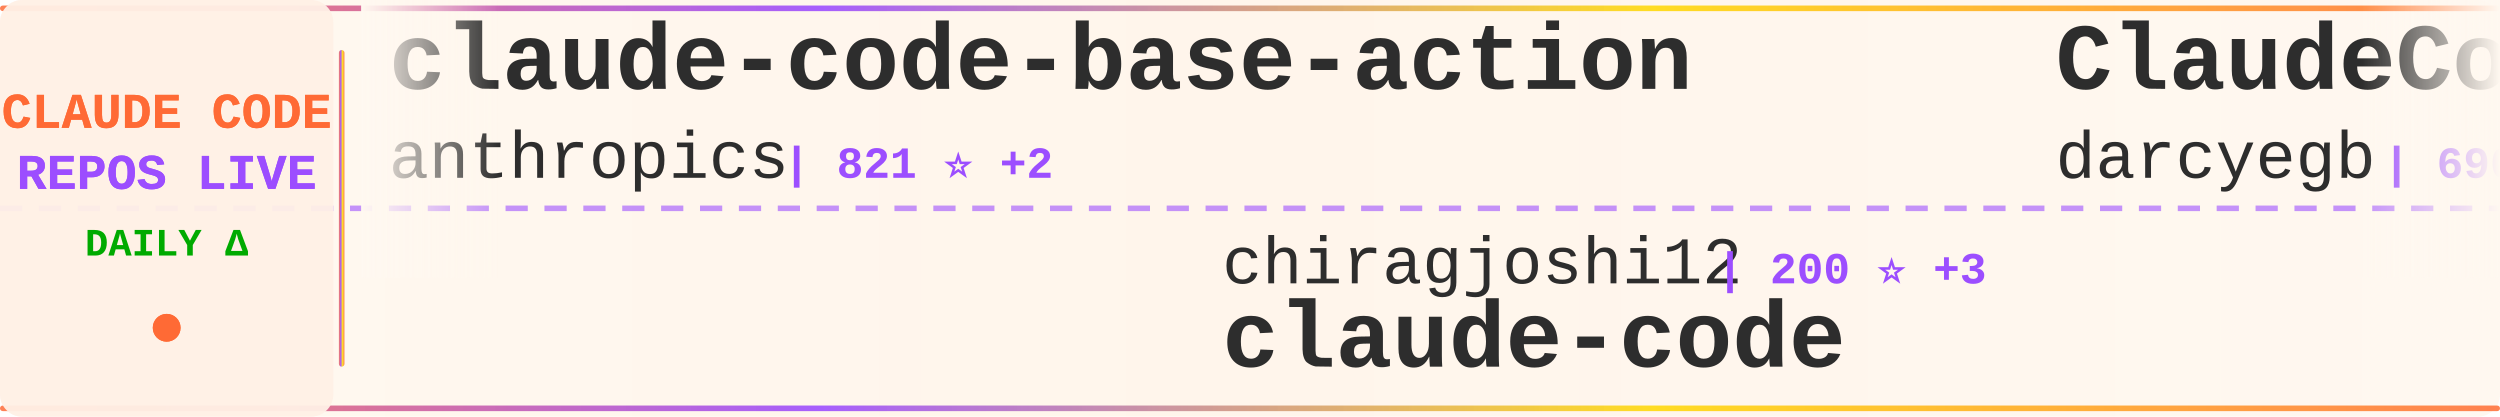
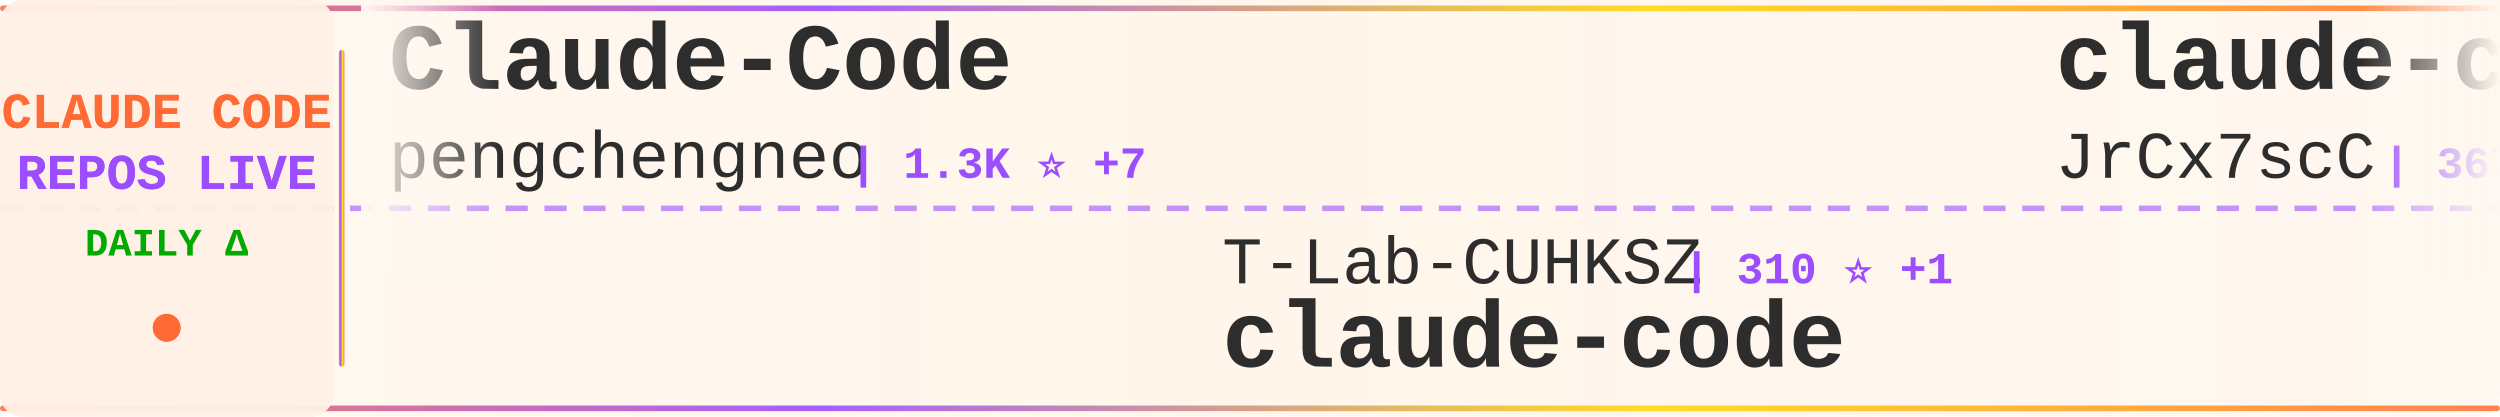
<svg xmlns="http://www.w3.org/2000/svg" width="900" height="150">
  <defs>
    <linearGradient id="tickerBg" x1="0%" y1="0%" x2="100%" y2="0%">
      <stop offset="0%" style="stop-color:#fff8f0;stop-opacity:0.98" />
      <stop offset="50%" style="stop-color:#fff5eb;stop-opacity:1" />
      <stop offset="100%" style="stop-color:#fff8f0;stop-opacity:0.98" />
    </linearGradient>
    <linearGradient id="borderGrad" x1="0%" y1="0%" x2="100%" y2="0%">
      <stop offset="0%" style="stop-color:#FF6B35;stop-opacity:0.85">
        <animate attributeName="stop-opacity" values="0.85;1;0.85" dur="2s" repeatCount="indefinite" />
      </stop>
      <stop offset="33%" style="stop-color:#9C4EFF;stop-opacity:0.9">
        <animate attributeName="stop-opacity" values="0.9;1;0.9" dur="2.2s" repeatCount="indefinite" />
      </stop>
      <stop offset="66%" style="stop-color:#FFD700;stop-opacity:0.85">
        <animate attributeName="stop-opacity" values="0.85;1;0.85" dur="1.8s" repeatCount="indefinite" />
      </stop>
      <stop offset="100%" style="stop-color:#FF6B35;stop-opacity:0.85">
        <animate attributeName="stop-opacity" values="0.85;1;0.85" dur="2s" repeatCount="indefinite" />
      </stop>
    </linearGradient>
    <filter id="textGlow">
      <feGaussianBlur stdDeviation="0.15" result="coloredBlur" />
      <feMerge>
        <feMergeNode in="coloredBlur" />
        <feMergeNode in="SourceGraphic" />
      </feMerge>
    </filter>
    <filter id="metricGlow">
      <feGaussianBlur stdDeviation="0.2" result="coloredBlur" />
      <feMerge>
        <feMergeNode in="coloredBlur" />
        <feMergeNode in="SourceGraphic" />
      </feMerge>
    </filter>
    <linearGradient id="leftFade" x1="0%" y1="0%" x2="100%" y2="0%">
      <stop offset="0%" style="stop-color:#fff8f0;stop-opacity:1" />
      <stop offset="100%" style="stop-color:#fff8f0;stop-opacity:0" />
    </linearGradient>
    <linearGradient id="rightFade" x1="0%" y1="0%" x2="100%" y2="0%">
      <stop offset="0%" style="stop-color:#fff8f0;stop-opacity:0" />
      <stop offset="100%" style="stop-color:#fff8f0;stop-opacity:1" />
    </linearGradient>
  </defs>
  <rect width="900" height="150" fill="url(#tickerBg)" rx="8" />
  <rect x="0" y="2" width="900" height="2" fill="url(#borderGrad)" rx="1" />
  <rect x="0" y="146" width="900" height="2" fill="url(#borderGrad)" rx="1" />
  <line x1="0" y1="75" x2="900" y2="75" stroke="#9C4EFF" stroke-width="2" stroke-dasharray="8 6" opacity="0.6" />
  <rect x="0" y="0" width="120" height="150" fill="#fff0e6" opacity="0.95" rx="8" />
  <text x="60" y="46" font-family="'Courier New', monospace" font-size="18" font-weight="bold" fill="#FF6B35" text-anchor="middle" filter="url(#textGlow)">
    CLAUDE CODE
  </text>
  <text x="60" y="68" font-family="'Courier New', monospace" font-size="18" font-weight="bold" fill="#9C4EFF" text-anchor="middle" filter="url(#textGlow)">
    REPOS LIVE
  </text>
  <text x="60" y="92" font-family="'Courier New', monospace" font-size="14" font-weight="bold" fill="#00aa00" text-anchor="middle">
    DAILY Δ
  </text>
  <circle cx="60" cy="118" r="5" fill="#FF6B35" filter="url(#metricGlow)">
    <animate attributeName="r" values="4;6;4" dur="1.5s" repeatCount="indefinite" />
    <animate attributeName="opacity" values="0.6;1;0.6" dur="1.5s" repeatCount="indefinite" />
  </circle>
  <rect x="122" y="18" width="2" height="114" fill="url(#borderGrad)" rx="1" />
  <clipPath id="tickerClip">
    <rect x="130" y="0" width="770" height="150" />
  </clipPath>
  <g clip-path="url(#tickerClip)">
    <g id="tickerItems">
      <animateTransform attributeName="transform" attributeType="XML" type="translate" from="0 0" to="-3000 0" dur="54s" repeatCount="indefinite" />
      <g transform="translate(0, 0)">
-         <text x="140" y="32" font-family="'Courier New', monospace" font-size="34" font-weight="bold" fill="#2d2d2d">claude-code-base-action</text>
-         <text x="140" y="64" font-family="'Courier New', monospace" font-size="24" font-weight="normal" fill="#2d2d2d" opacity="1.0">anthropics</text>
-         <text x="282" y="64" font-family="'Courier New', monospace" font-size="16" font-weight="bold" fill="#9C4EFF"> | 821 ⭐ +2</text>
+         <text x="140" y="32" font-family="'Courier New', monospace" font-size="34" font-weight="bold" fill="#2d2d2d">Claude-Code</text>
+         <text x="140" y="64" font-family="'Courier New', monospace" font-size="24" font-weight="normal" fill="#2d2d2d" opacity="1.0">pengchengneo</text>
+         <text x="306" y="64" font-family="'Courier New', monospace" font-size="16" font-weight="bold" fill="#9C4EFF"> | 1.3K ⭐ +7</text>
      </g>
      <g transform="translate(300, 0)">
-         <text x="140" y="102" font-family="'Courier New', monospace" font-size="24" font-weight="normal" fill="#2d2d2d" opacity="1.0">chiragjoshi12</text>
-         <text x="318" y="102" font-family="'Courier New', monospace" font-size="16" font-weight="bold" fill="#9C4EFF"> | 200 ⭐ +3</text>
+         <text x="140" y="102" font-family="'Courier New', monospace" font-size="24" font-weight="normal" fill="#2d2d2d" opacity="1.0">T-Lab-CUHKSZ</text>
+         <text x="306" y="102" font-family="'Courier New', monospace" font-size="16" font-weight="bold" fill="#9C4EFF"> | 310 ⭐ +1</text>
        <text x="140" y="132" font-family="'Courier New', monospace" font-size="34" font-weight="bold" fill="#2d2d2d">claude-code</text>
      </g>
      <g transform="translate(600, 0)">
-         <text x="140" y="32" font-family="'Courier New', monospace" font-size="34" font-weight="bold" fill="#2d2d2d">ClaudeCodeAgents</text>
-         <text x="140" y="64" font-family="'Courier New', monospace" font-size="24" font-weight="normal" fill="#2d2d2d" opacity="1.0">darcyegb</text>
-         <text x="258" y="64" font-family="'Courier New', monospace" font-size="16" font-weight="bold" fill="#9C4EFF"> | 690 ⭐ -1</text>
+         <text x="140" y="32" font-family="'Courier New', monospace" font-size="34" font-weight="bold" fill="#2d2d2d">claude-code-source</text>
+         <text x="140" y="64" font-family="'Courier New', monospace" font-size="24" font-weight="normal" fill="#2d2d2d" opacity="1.0">JrCx7scC</text>
+         <text x="258" y="64" font-family="'Courier New', monospace" font-size="16" font-weight="bold" fill="#9C4EFF"> | 367 ⭐</text>
      </g>
      <g transform="translate(900, 0)">
-         <text x="140" y="102" font-family="'Courier New', monospace" font-size="24" font-weight="normal" fill="#2d2d2d" opacity="1.0">VineeTagarwaL-code</text>
-         <text x="378" y="102" font-family="'Courier New', monospace" font-size="16" font-weight="bold" fill="#9C4EFF"> | 274 ⭐</text>
-         <text x="140" y="132" font-family="'Courier New', monospace" font-size="34" font-weight="bold" fill="#2d2d2d">claude-code</text>
+         <text x="140" y="102" font-family="'Courier New', monospace" font-size="24" font-weight="normal" fill="#2d2d2d" opacity="1.0">OneRedOak</text>
+         <text x="270" y="102" font-family="'Courier New', monospace" font-size="16" font-weight="bold" fill="#9C4EFF"> | 3.8K ⭐</text>
+         <text x="140" y="132" font-family="'Courier New', monospace" font-size="34" font-weight="bold" fill="#2d2d2d">claude-code-workflows</text>
      </g>
      <g transform="translate(1200, 0)">
-         <text x="140" y="32" font-family="'Courier New', monospace" font-size="34" font-weight="bold" fill="#2d2d2d">skills</text>
-         <text x="140" y="64" font-family="'Courier New', monospace" font-size="24" font-weight="normal" fill="#2d2d2d" opacity="1.0">anthropics</text>
-         <text x="282" y="64" font-family="'Courier New', monospace" font-size="16" font-weight="bold" fill="#9C4EFF"> | 133.0K ⭐ +678</text>
+         <text x="140" y="32" font-family="'Courier New', monospace" font-size="34" font-weight="bold" fill="#2d2d2d">edmunds-claude-code</text>
+         <text x="140" y="64" font-family="'Courier New', monospace" font-size="24" font-weight="normal" fill="#2d2d2d" opacity="1.0">edmund-io</text>
+         <text x="270" y="64" font-family="'Courier New', monospace" font-size="16" font-weight="bold" fill="#9C4EFF"> | 1.4K ⭐</text>
      </g>
      <g transform="translate(1500, 0)">
-         <text x="140" y="102" font-family="'Courier New', monospace" font-size="24" font-weight="normal" fill="#2d2d2d" opacity="1.0">rohitg00</text>
-         <text x="258" y="102" font-family="'Courier New', monospace" font-size="16" font-weight="bold" fill="#9C4EFF"> | 1.6K ⭐ +15</text>
-         <text x="140" y="132" font-family="'Courier New', monospace" font-size="34" font-weight="bold" fill="#2d2d2d">awesome-claude-code-tool...</text>
+         <text x="140" y="102" font-family="'Courier New', monospace" font-size="24" font-weight="normal" fill="#2d2d2d" opacity="1.0">centminmod</text>
+         <text x="282" y="102" font-family="'Courier New', monospace" font-size="16" font-weight="bold" fill="#9C4EFF"> | 2.3K ⭐ +4</text>
+         <text x="140" y="132" font-family="'Courier New', monospace" font-size="34" font-weight="bold" fill="#2d2d2d">my-claude-code-setup</text>
      </g>
      <g transform="translate(1800, 0)">
-         <text x="140" y="32" font-family="'Courier New', monospace" font-size="34" font-weight="bold" fill="#2d2d2d">free-claude-code</text>
-         <text x="140" y="64" font-family="'Courier New', monospace" font-size="24" font-weight="normal" fill="#2d2d2d" opacity="1.0">Alishahryar1</text>
-         <text x="306" y="64" font-family="'Courier New', monospace" font-size="16" font-weight="bold" fill="#9C4EFF"> | 24.1K ⭐ +296</text>
+         <text x="140" y="32" font-family="'Courier New', monospace" font-size="34" font-weight="bold" fill="#2d2d2d">Claude-Code-Source-Study</text>
+         <text x="140" y="64" font-family="'Courier New', monospace" font-size="24" font-weight="normal" fill="#2d2d2d" opacity="1.0">luyao618</text>
+         <text x="258" y="64" font-family="'Courier New', monospace" font-size="16" font-weight="bold" fill="#9C4EFF"> | 1.4K ⭐ +6</text>
      </g>
      <g transform="translate(2100, 0)">
-         <text x="140" y="102" font-family="'Courier New', monospace" font-size="24" font-weight="normal" fill="#2d2d2d" opacity="1.0">davila7</text>
-         <text x="246" y="102" font-family="'Courier New', monospace" font-size="16" font-weight="bold" fill="#9C4EFF"> | 27.2K ⭐ +46</text>
-         <text x="140" y="132" font-family="'Courier New', monospace" font-size="34" font-weight="bold" fill="#2d2d2d">claude-code-templates</text>
+         <text x="140" y="102" font-family="'Courier New', monospace" font-size="24" font-weight="normal" fill="#2d2d2d" opacity="1.0">Windy3f3f3f3f</text>
+         <text x="318" y="102" font-family="'Courier New', monospace" font-size="16" font-weight="bold" fill="#9C4EFF"> | 1.2K ⭐ +11</text>
+         <text x="140" y="132" font-family="'Courier New', monospace" font-size="34" font-weight="bold" fill="#2d2d2d">claude-code-from-scratch</text>
      </g>
      <g transform="translate(2400, 0)">
-         <text x="140" y="32" font-family="'Courier New', monospace" font-size="34" font-weight="bold" fill="#2d2d2d">claude-code-action</text>
-         <text x="140" y="64" font-family="'Courier New', monospace" font-size="24" font-weight="normal" fill="#2d2d2d" opacity="1.0">anthropics</text>
-         <text x="282" y="64" font-family="'Courier New', monospace" font-size="16" font-weight="bold" fill="#9C4EFF"> | 7.5K ⭐ +21</text>
+         <text x="140" y="32" font-family="'Courier New', monospace" font-size="34" font-weight="bold" fill="#2d2d2d">claude-code-guide</text>
+         <text x="140" y="64" font-family="'Courier New', monospace" font-size="24" font-weight="normal" fill="#2d2d2d" opacity="1.0">zebbern</text>
+         <text x="246" y="64" font-family="'Courier New', monospace" font-size="16" font-weight="bold" fill="#9C4EFF"> | 4.1K ⭐ +4</text>
      </g>
      <g transform="translate(2700, 0)">
-         <text x="140" y="102" font-family="'Courier New', monospace" font-size="24" font-weight="normal" fill="#2d2d2d" opacity="1.0">fuergaosi233</text>
-         <text x="306" y="102" font-family="'Courier New', monospace" font-size="16" font-weight="bold" fill="#9C4EFF"> | 2.6K ⭐ +2</text>
-         <text x="140" y="132" font-family="'Courier New', monospace" font-size="34" font-weight="bold" fill="#2d2d2d">claude-code-proxy</text>
+         <text x="140" y="102" font-family="'Courier New', monospace" font-size="24" font-weight="normal" fill="#2d2d2d" opacity="1.0">ChinaSiro</text>
+         <text x="270" y="102" font-family="'Courier New', monospace" font-size="16" font-weight="bold" fill="#9C4EFF"> | 9.2K ⭐ +7</text>
+         <text x="140" y="132" font-family="'Courier New', monospace" font-size="34" font-weight="bold" fill="#2d2d2d">claude-code-sourcemap</text>
      </g>
      <g transform="translate(3000, 0)">
-         <text x="140" y="32" font-family="'Courier New', monospace" font-size="34" font-weight="bold" fill="#2d2d2d">claude-code-base-action</text>
-         <text x="140" y="64" font-family="'Courier New', monospace" font-size="24" font-weight="normal" fill="#2d2d2d" opacity="1.0">anthropics</text>
-         <text x="282" y="64" font-family="'Courier New', monospace" font-size="16" font-weight="bold" fill="#9C4EFF"> | 821 ⭐ +2</text>
+         <text x="140" y="32" font-family="'Courier New', monospace" font-size="34" font-weight="bold" fill="#2d2d2d">Claude-Code</text>
+         <text x="140" y="64" font-family="'Courier New', monospace" font-size="24" font-weight="normal" fill="#2d2d2d" opacity="1.0">pengchengneo</text>
+         <text x="306" y="64" font-family="'Courier New', monospace" font-size="16" font-weight="bold" fill="#9C4EFF"> | 1.3K ⭐ +7</text>
      </g>
      <g transform="translate(3300, 0)">
-         <text x="140" y="102" font-family="'Courier New', monospace" font-size="24" font-weight="normal" fill="#2d2d2d" opacity="1.0">chiragjoshi12</text>
-         <text x="318" y="102" font-family="'Courier New', monospace" font-size="16" font-weight="bold" fill="#9C4EFF"> | 200 ⭐ +3</text>
+         <text x="140" y="102" font-family="'Courier New', monospace" font-size="24" font-weight="normal" fill="#2d2d2d" opacity="1.0">T-Lab-CUHKSZ</text>
+         <text x="306" y="102" font-family="'Courier New', monospace" font-size="16" font-weight="bold" fill="#9C4EFF"> | 310 ⭐ +1</text>
        <text x="140" y="132" font-family="'Courier New', monospace" font-size="34" font-weight="bold" fill="#2d2d2d">claude-code</text>
      </g>
      <g transform="translate(3600, 0)">
-         <text x="140" y="32" font-family="'Courier New', monospace" font-size="34" font-weight="bold" fill="#2d2d2d">ClaudeCodeAgents</text>
-         <text x="140" y="64" font-family="'Courier New', monospace" font-size="24" font-weight="normal" fill="#2d2d2d" opacity="1.0">darcyegb</text>
-         <text x="258" y="64" font-family="'Courier New', monospace" font-size="16" font-weight="bold" fill="#9C4EFF"> | 690 ⭐ -1</text>
+         <text x="140" y="32" font-family="'Courier New', monospace" font-size="34" font-weight="bold" fill="#2d2d2d">claude-code-source</text>
+         <text x="140" y="64" font-family="'Courier New', monospace" font-size="24" font-weight="normal" fill="#2d2d2d" opacity="1.0">JrCx7scC</text>
+         <text x="258" y="64" font-family="'Courier New', monospace" font-size="16" font-weight="bold" fill="#9C4EFF"> | 367 ⭐</text>
      </g>
      <g transform="translate(3900, 0)">
-         <text x="140" y="102" font-family="'Courier New', monospace" font-size="24" font-weight="normal" fill="#2d2d2d" opacity="1.0">VineeTagarwaL-code</text>
-         <text x="378" y="102" font-family="'Courier New', monospace" font-size="16" font-weight="bold" fill="#9C4EFF"> | 274 ⭐</text>
-         <text x="140" y="132" font-family="'Courier New', monospace" font-size="34" font-weight="bold" fill="#2d2d2d">claude-code</text>
+         <text x="140" y="102" font-family="'Courier New', monospace" font-size="24" font-weight="normal" fill="#2d2d2d" opacity="1.0">OneRedOak</text>
+         <text x="270" y="102" font-family="'Courier New', monospace" font-size="16" font-weight="bold" fill="#9C4EFF"> | 3.8K ⭐</text>
+         <text x="140" y="132" font-family="'Courier New', monospace" font-size="34" font-weight="bold" fill="#2d2d2d">claude-code-workflows</text>
      </g>
    </g>
  </g>
  <rect x="130" y="0" width="50" height="100" fill="url(#leftFade)" />
  <rect x="850" y="0" width="50" height="100" fill="url(#rightFade)" />
</svg>
